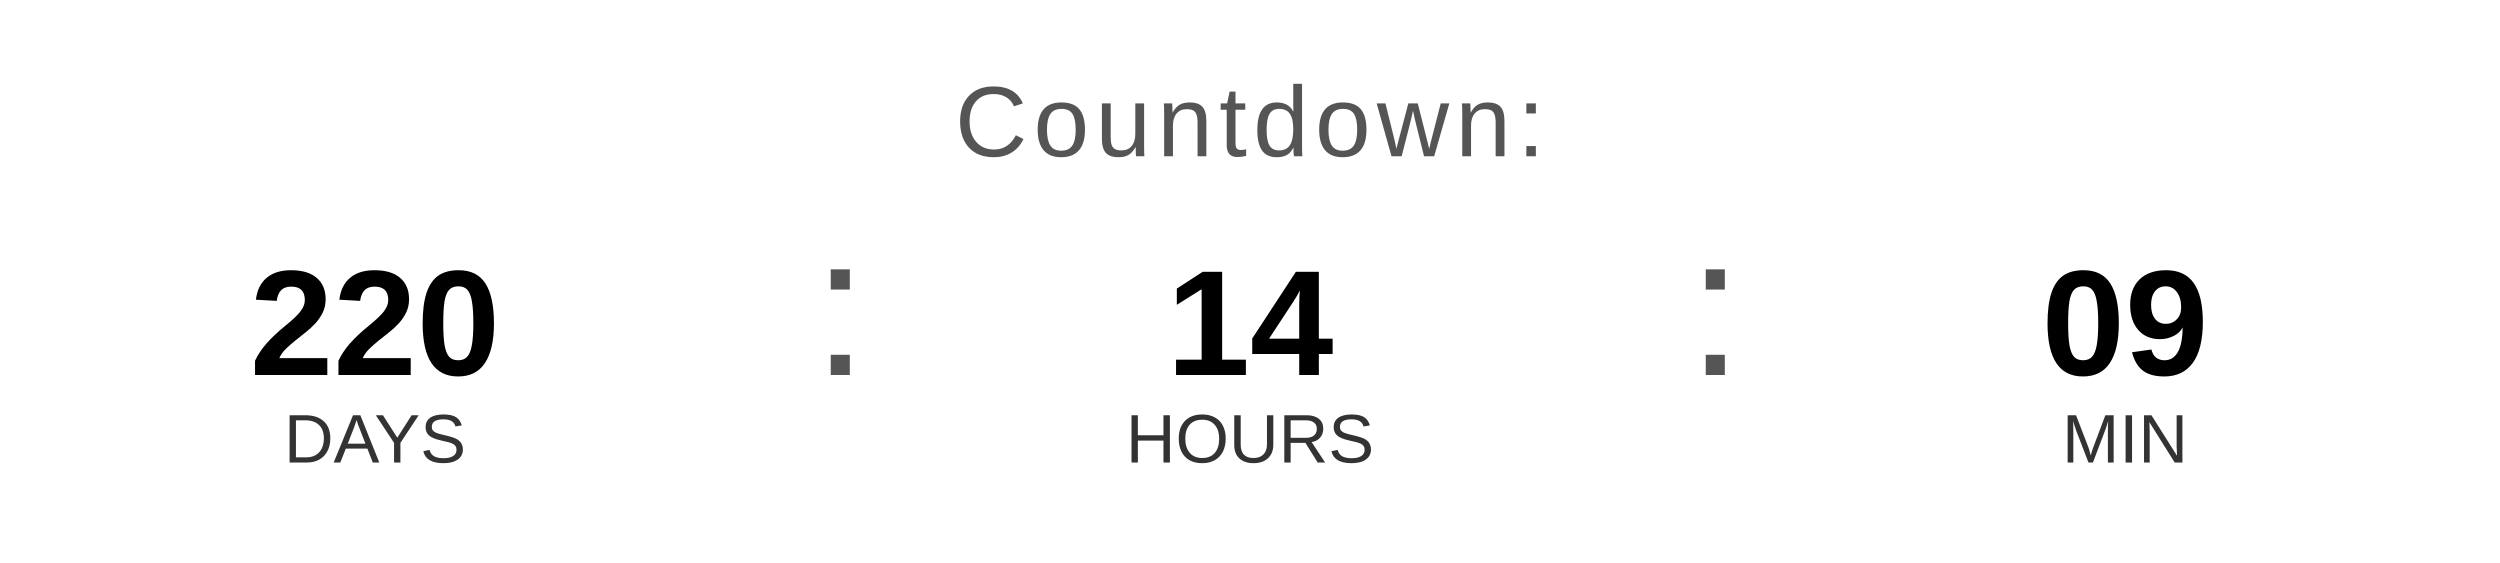
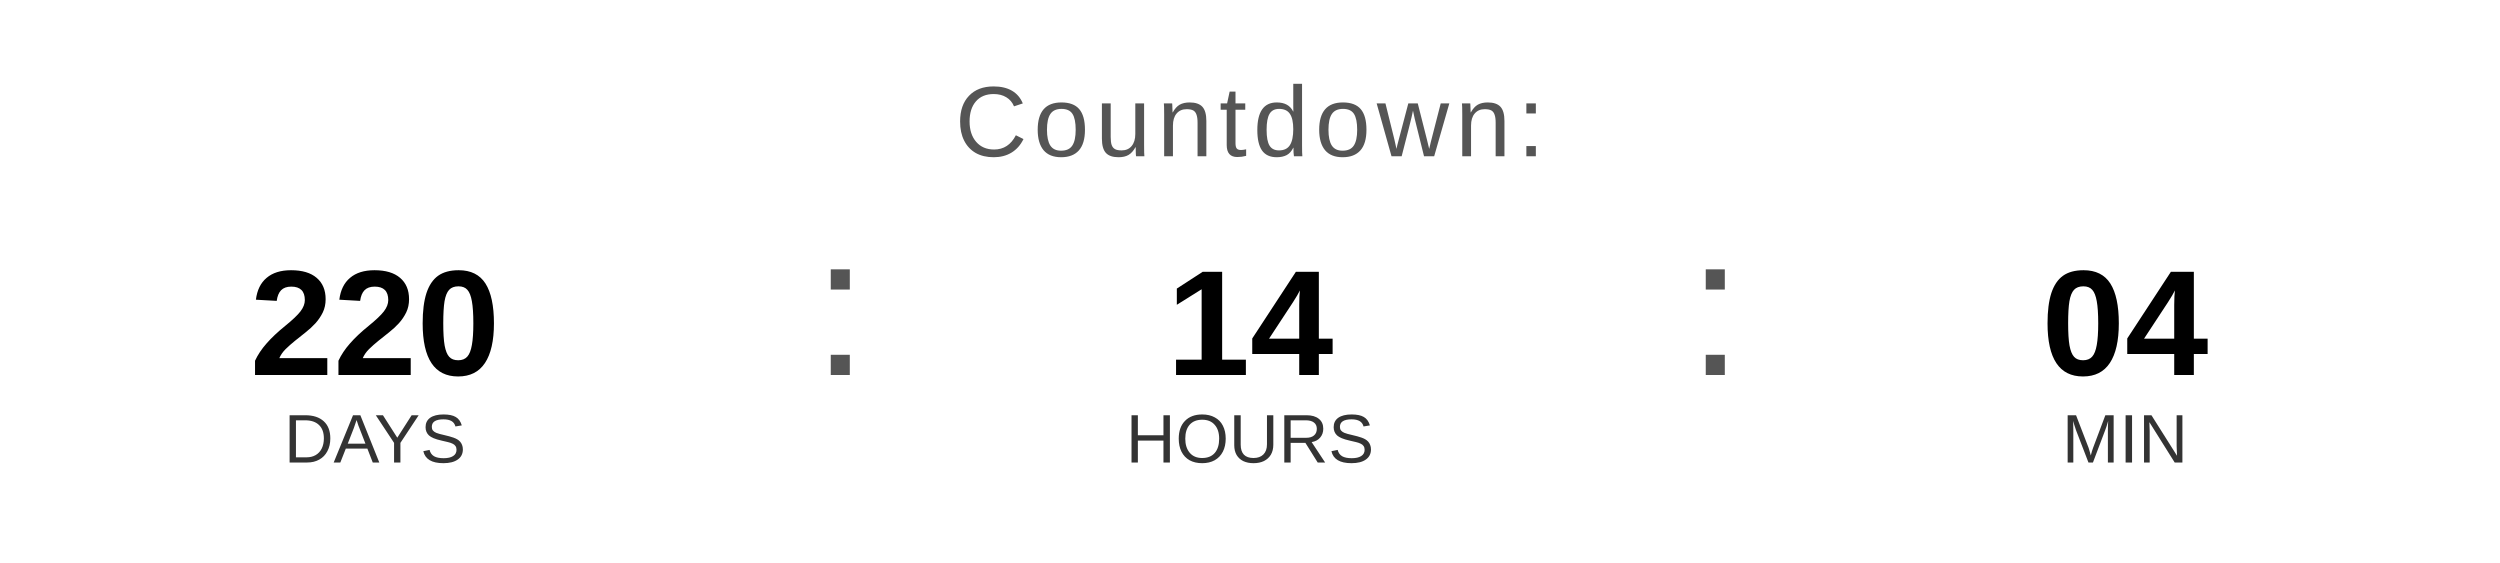
<svg xmlns="http://www.w3.org/2000/svg" width="400" height="90" viewBox="0 0 400 90">
  <text x="200" y="25" font-family="Arial, Helvetica, sans-serif" font-size="16" fill="#555555" text-anchor="middle" letter-spacing="1">
    Countdown:
  </text>
  <text x="60" y="60" font-family="Arial, Helvetica, sans-serif" font-size="24" font-weight="bold" fill="#000000" text-anchor="middle">220</text>
  <text x="60" y="74" font-family="Arial, Helvetica, sans-serif" font-size="11" fill="#333333" text-anchor="middle">DAYS</text>
  <text x="130" y="60" font-family="Arial, sans-serif" font-size="32" fill="#555555">:</text>
  <text x="200" y="60" font-family="Arial, Helvetica, sans-serif" font-size="24" font-weight="bold" fill="#000000" text-anchor="middle">14</text>
  <text x="200" y="74" font-family="Arial, Helvetica, sans-serif" font-size="11" fill="#333333" text-anchor="middle">HOURS</text>
  <text x="270" y="60" font-family="Arial, sans-serif" font-size="32" fill="#555555">:</text>
-   <text x="340" y="60" font-family="Arial, Helvetica, sans-serif" font-size="24" font-weight="bold" fill="#000000" text-anchor="middle">09</text>
+   <text x="340" y="60" font-family="Arial, Helvetica, sans-serif" font-size="24" font-weight="bold" fill="#000000" text-anchor="middle">04</text>
  <text x="340" y="74" font-family="Arial, Helvetica, sans-serif" font-size="11" fill="#333333" text-anchor="middle">MIN</text>
</svg>
